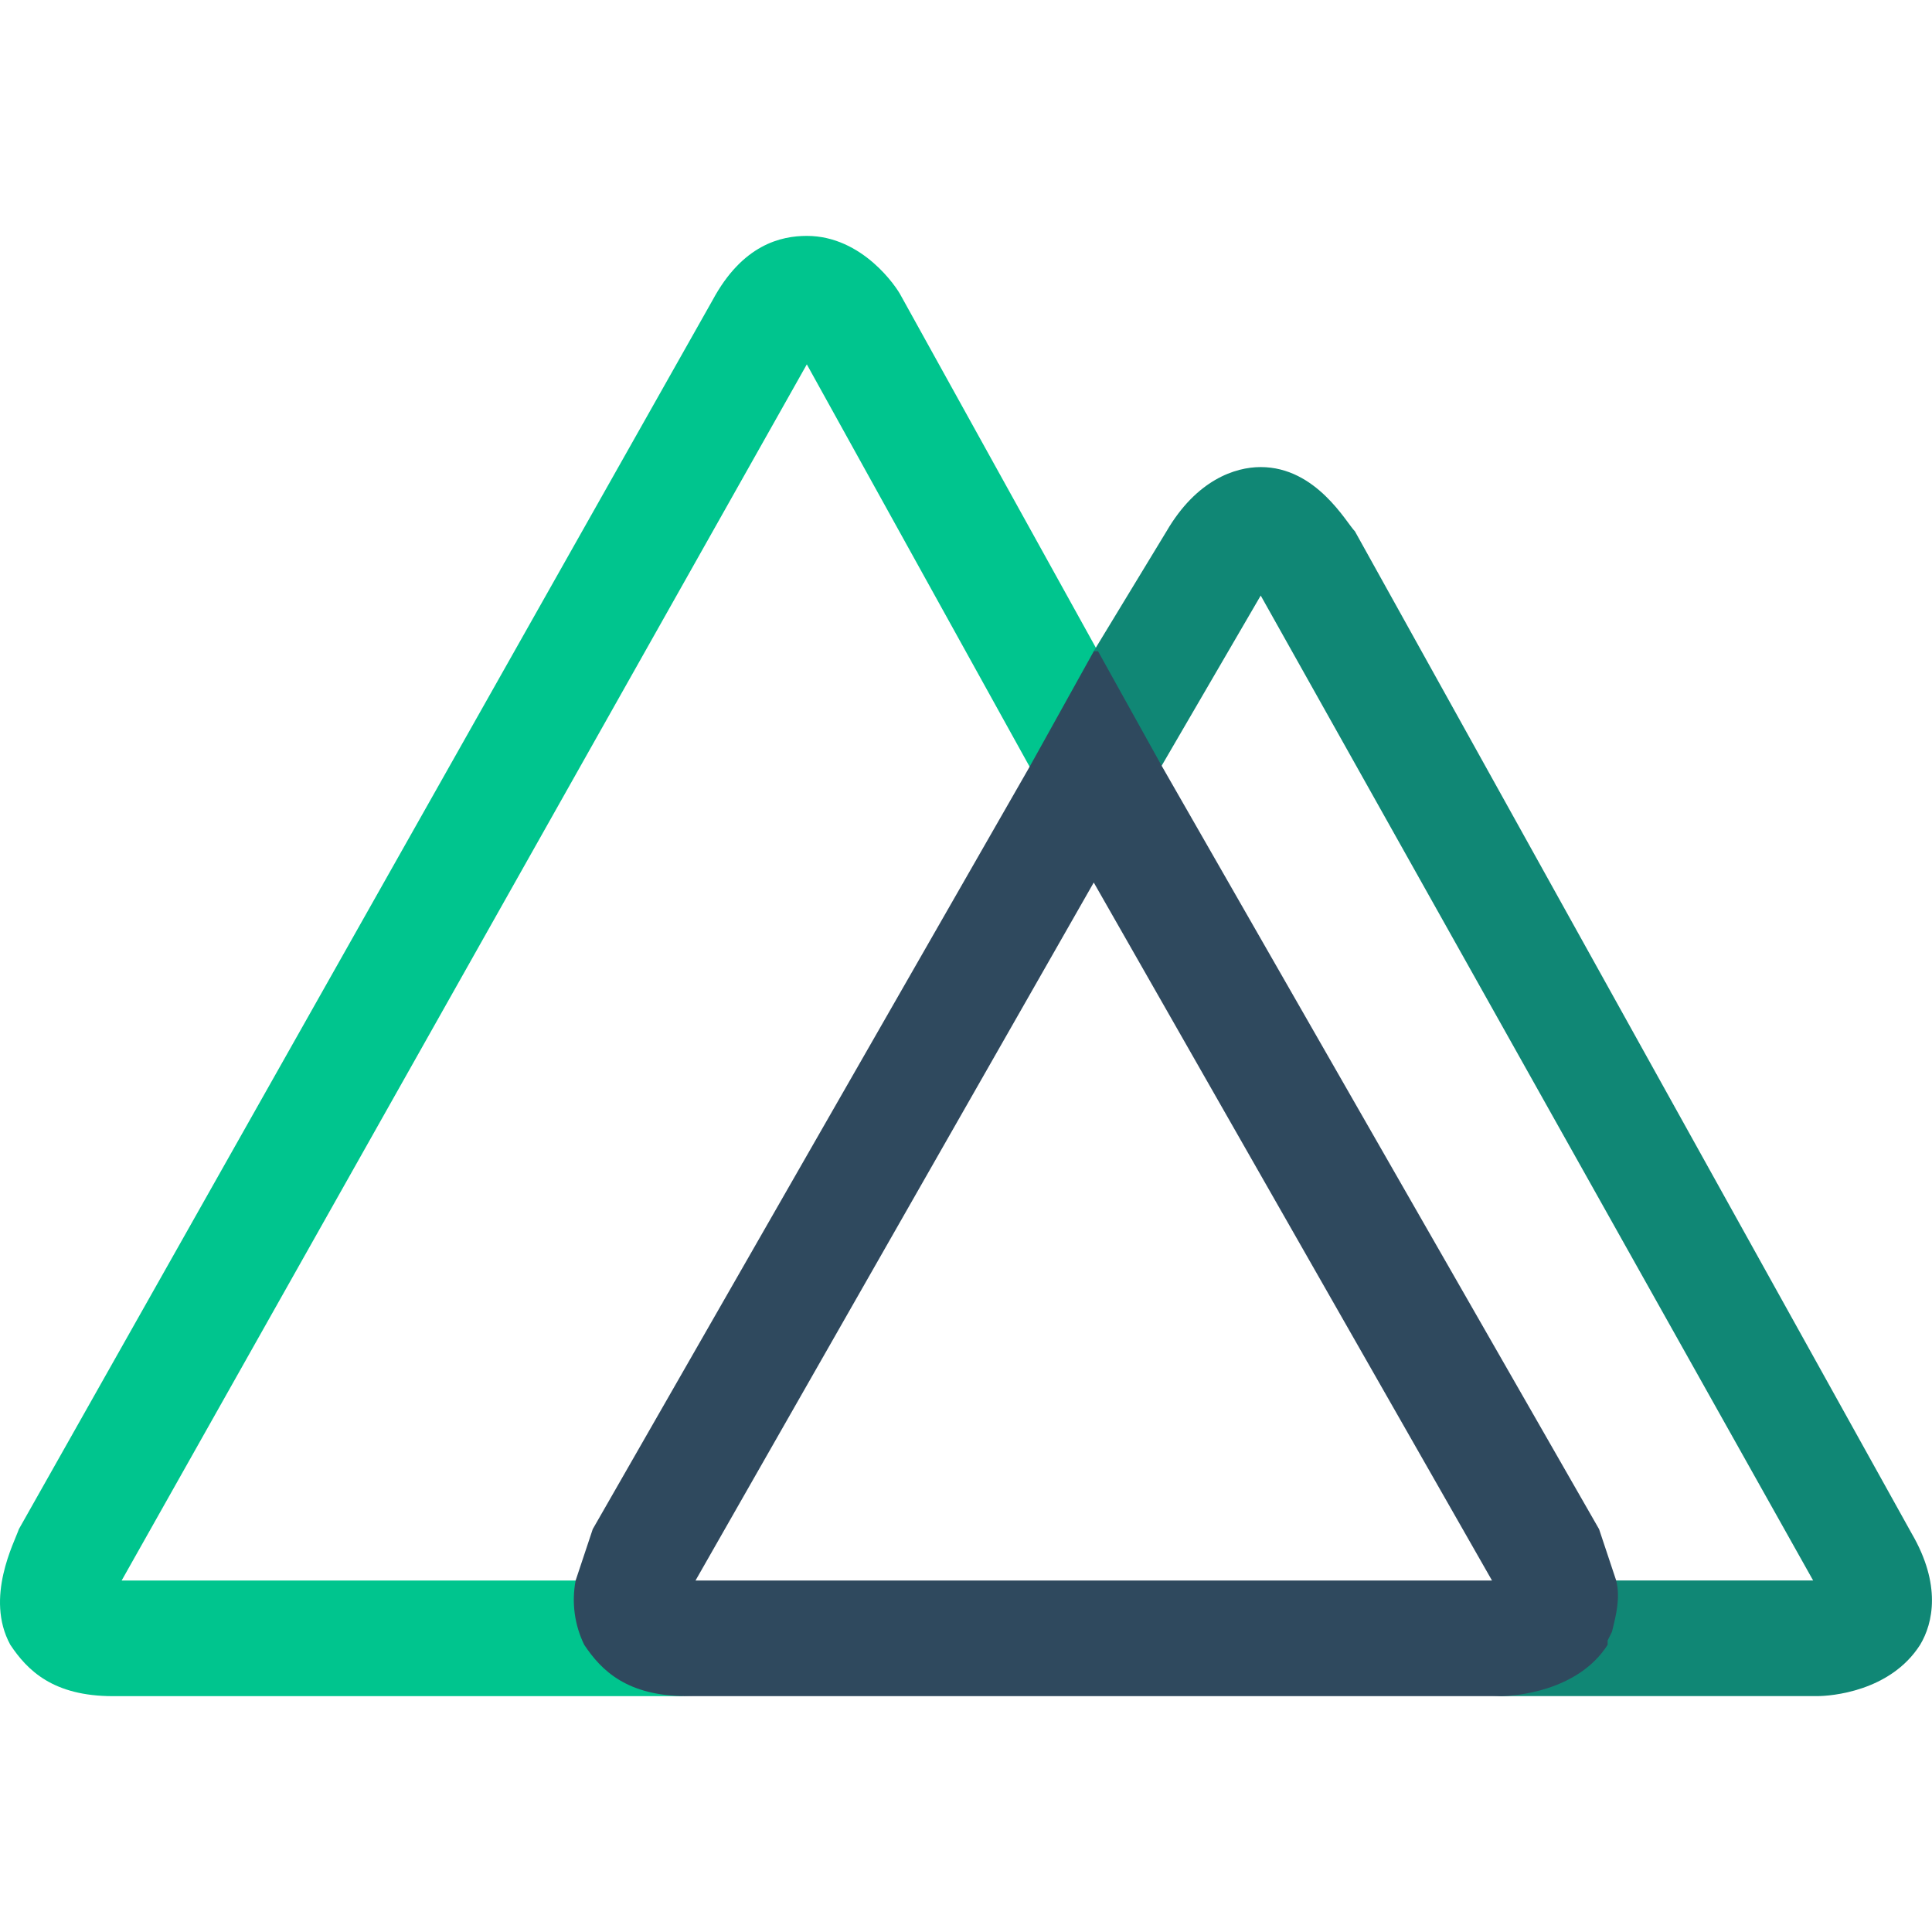
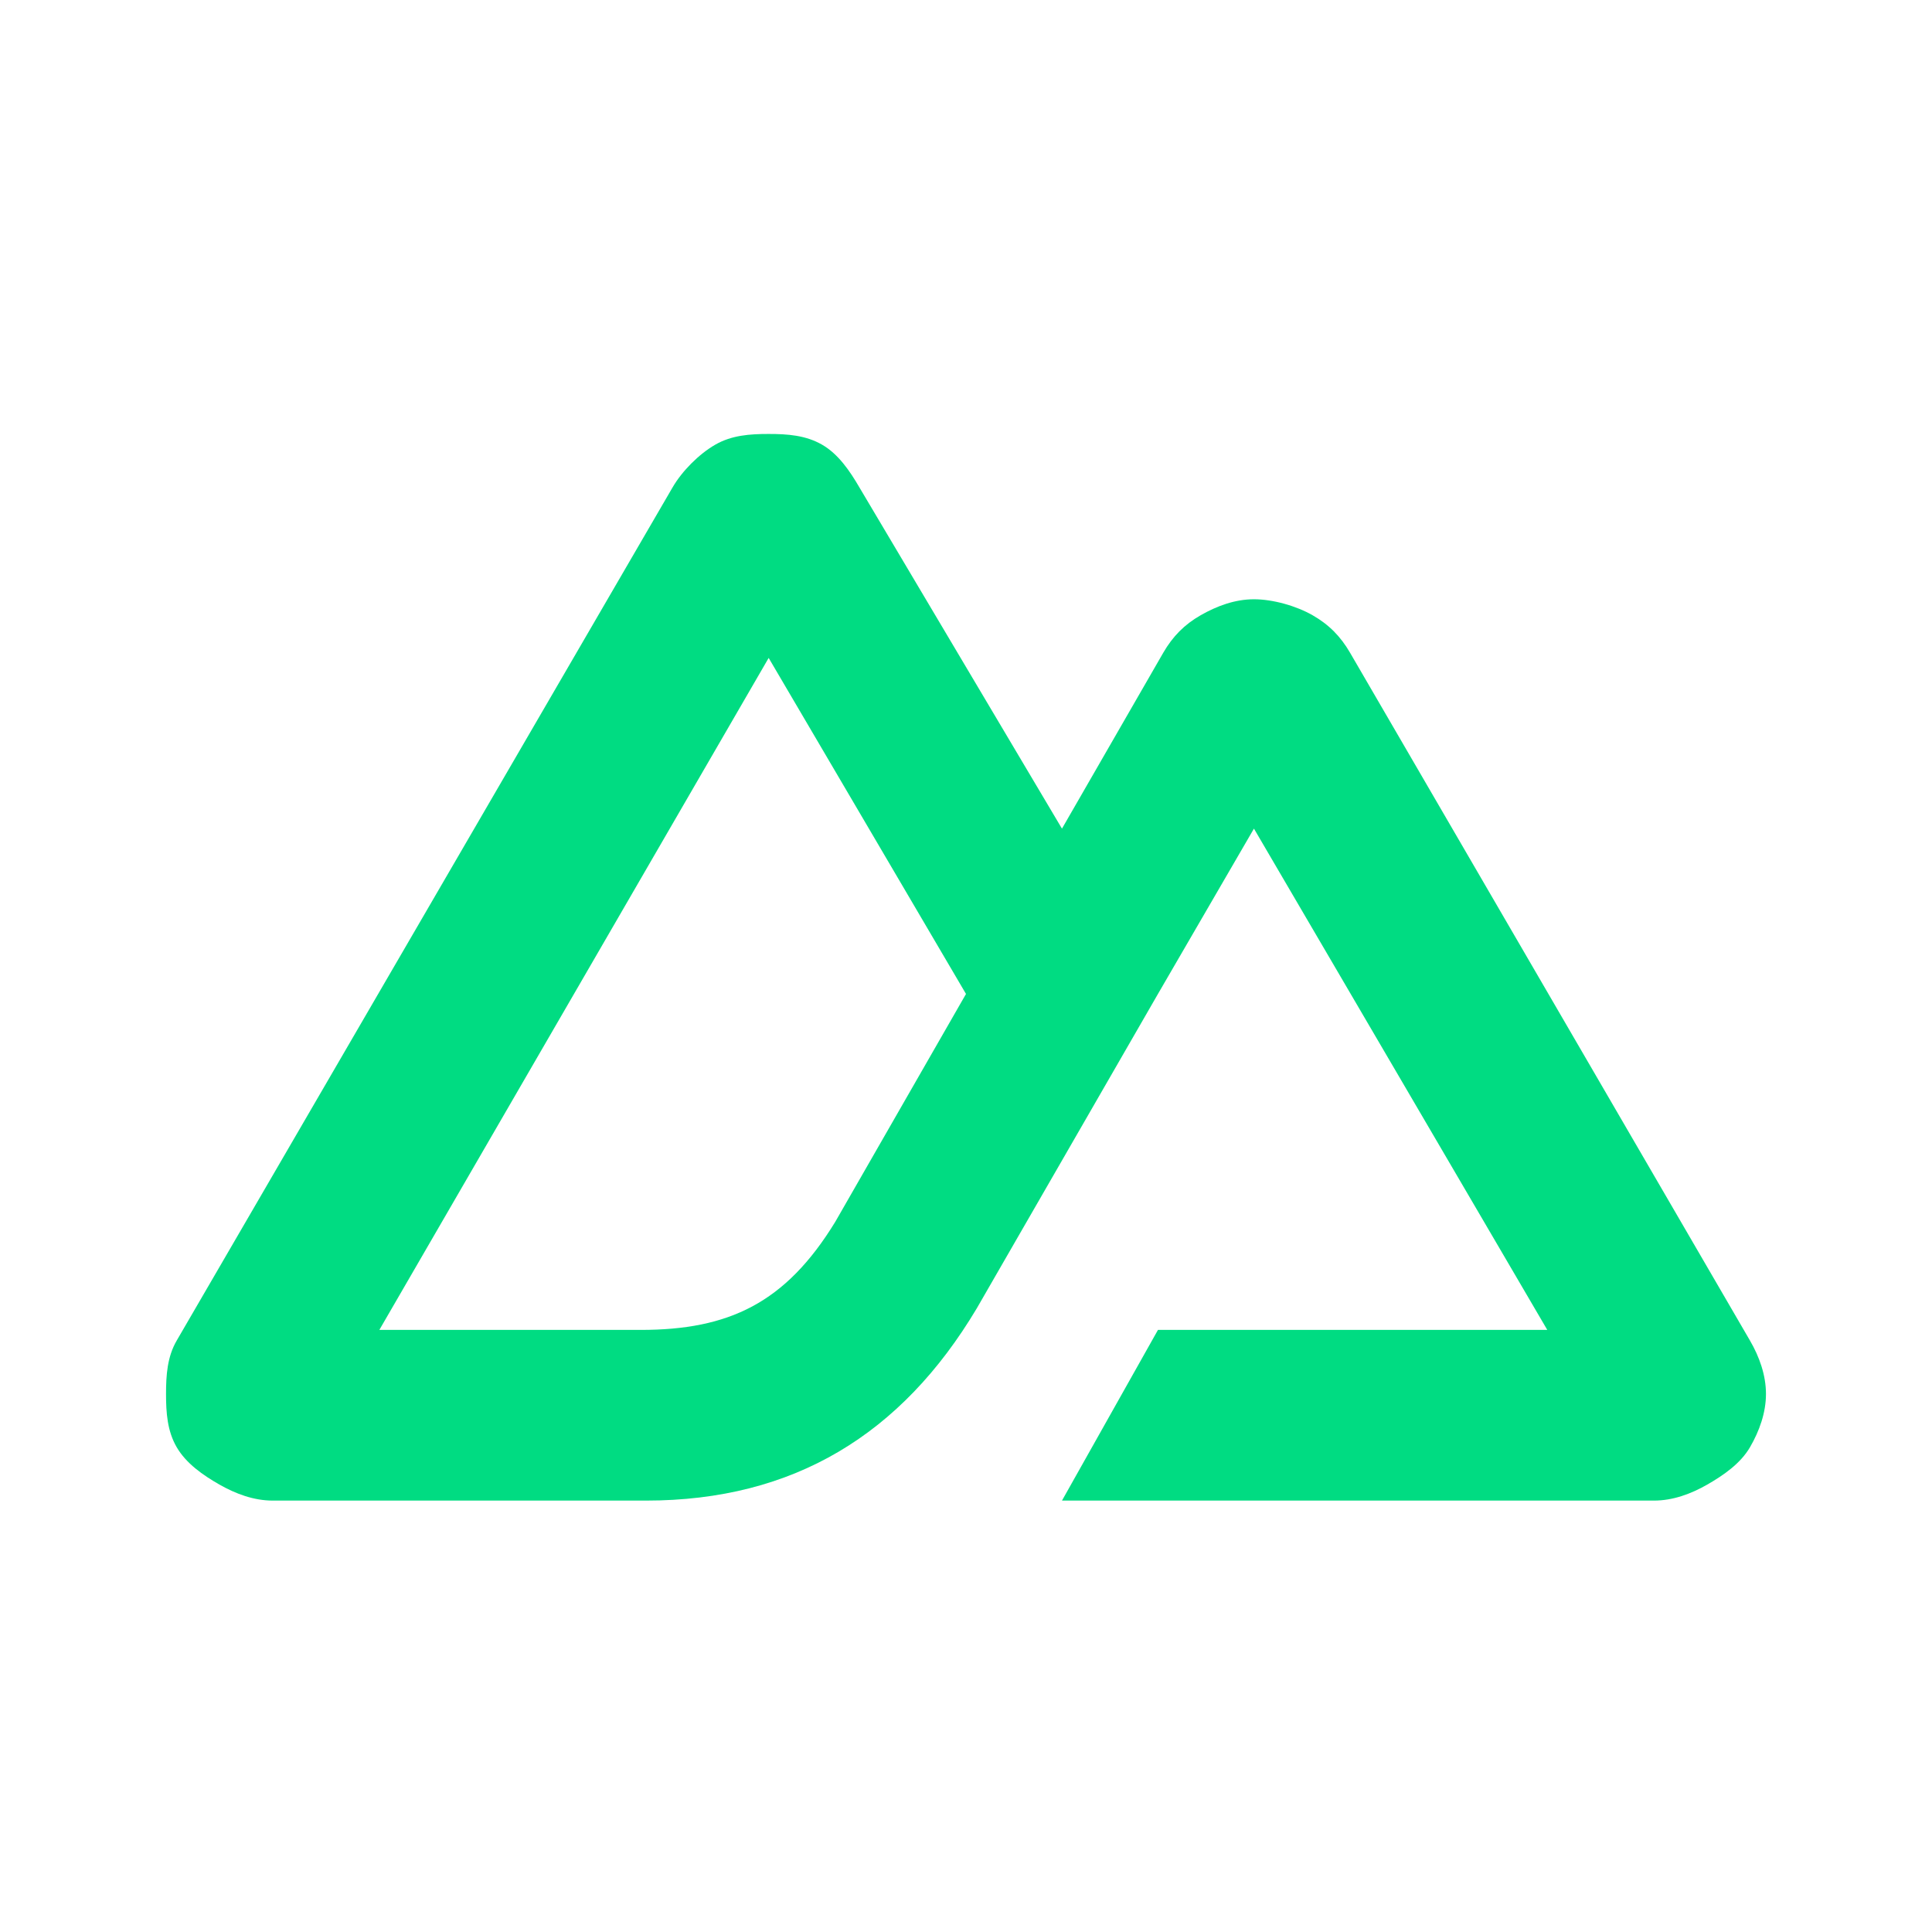
- <svg xmlns="http://www.w3.org/2000/svg" viewBox="0 0 128 128">
-   <path d="M39.267 108.97l-.284-.567c-.567-1.135-.567-2.27-.283-3.689H8.059L53.454 24.14l19.009 34.33 6.241-4.54L59.695 19.6c-.283-.567-2.553-3.971-6.241-3.971-1.703 0-4.256.567-6.242 4.255L1.25 101.31c-.284.852-2.27 4.54-.568 7.66 1.135 1.703 2.838 3.405 6.81 3.405h38.585c-3.972 0-5.958-1.702-6.81-3.404z" fill="#00c58e" />
-   <path d="M126.65 101.59L89.767 35.201c-.567-.567-2.553-4.256-6.242-4.256-1.702 0-4.255.851-6.241 4.256l-4.823 7.944v15.321l11.065-19.009 36.599 65.254h-13.902a6.525 6.525 0 01-.568 3.972l-.284.284c-1.702 3.12-5.958 3.404-6.525 3.404h21.562c.851 0 4.823-.283 6.809-3.404.851-1.419 1.419-3.972-.567-7.377z" fill="#108775" />
-   <path d="M106.51 108.97v-.284l.284-.567c.283-1.135.567-2.27.283-3.405l-1.134-3.404-28.938-50.501-4.256-7.66h-.284l-4.256 7.66-28.938 50.5-1.134 3.405a6.81 6.81 0 00.567 4.256c1.135 1.702 2.837 3.405 6.809 3.405h53.906c.851 0 5.107-.284 7.093-3.405zM72.464 58.469l26.386 46.245H46.079z" fill="#2f495e" />
+ <svg xmlns="http://www.w3.org/2000/svg" width="128" height="128" viewBox="0 0 128 128">
+   <path d="M70.359 99.418h39.219c1.254 0 2.453-.441 3.535-1.062s2.203-1.398 2.828-2.473S117 93.59 117 92.352s-.434-2.461-1.059-3.535l-26.5-45.578c-.625-1.074-1.391-1.855-2.477-2.477s-2.633-1.059-3.887-1.059-2.449.441-3.531 1.059-1.848 1.402-2.473 2.477l-6.715 11.66-13.426-22.617c-.625-1.074-1.391-2.203-2.473-2.824s-2.281-.707-3.535-.707-2.449.086-3.531.707-2.203 1.75-2.828 2.824L11.707 88.816c-.625 1.074-.707 2.293-.707 3.535s.082 2.457.707 3.531 1.742 1.855 2.828 2.473 2.281 1.063 3.531 1.063h24.734c9.801 0 16.934-4.398 21.906-12.723l12.012-20.844 6.359-10.953 19.434 33.211H76.719zM42.445 88.109H25.133l25.793-44.52L64 65.852l-8.66 15.094c-3.301 5.402-7.066 7.164-12.895 7.164zm0 0" fill="#00dc82" />
</svg>
